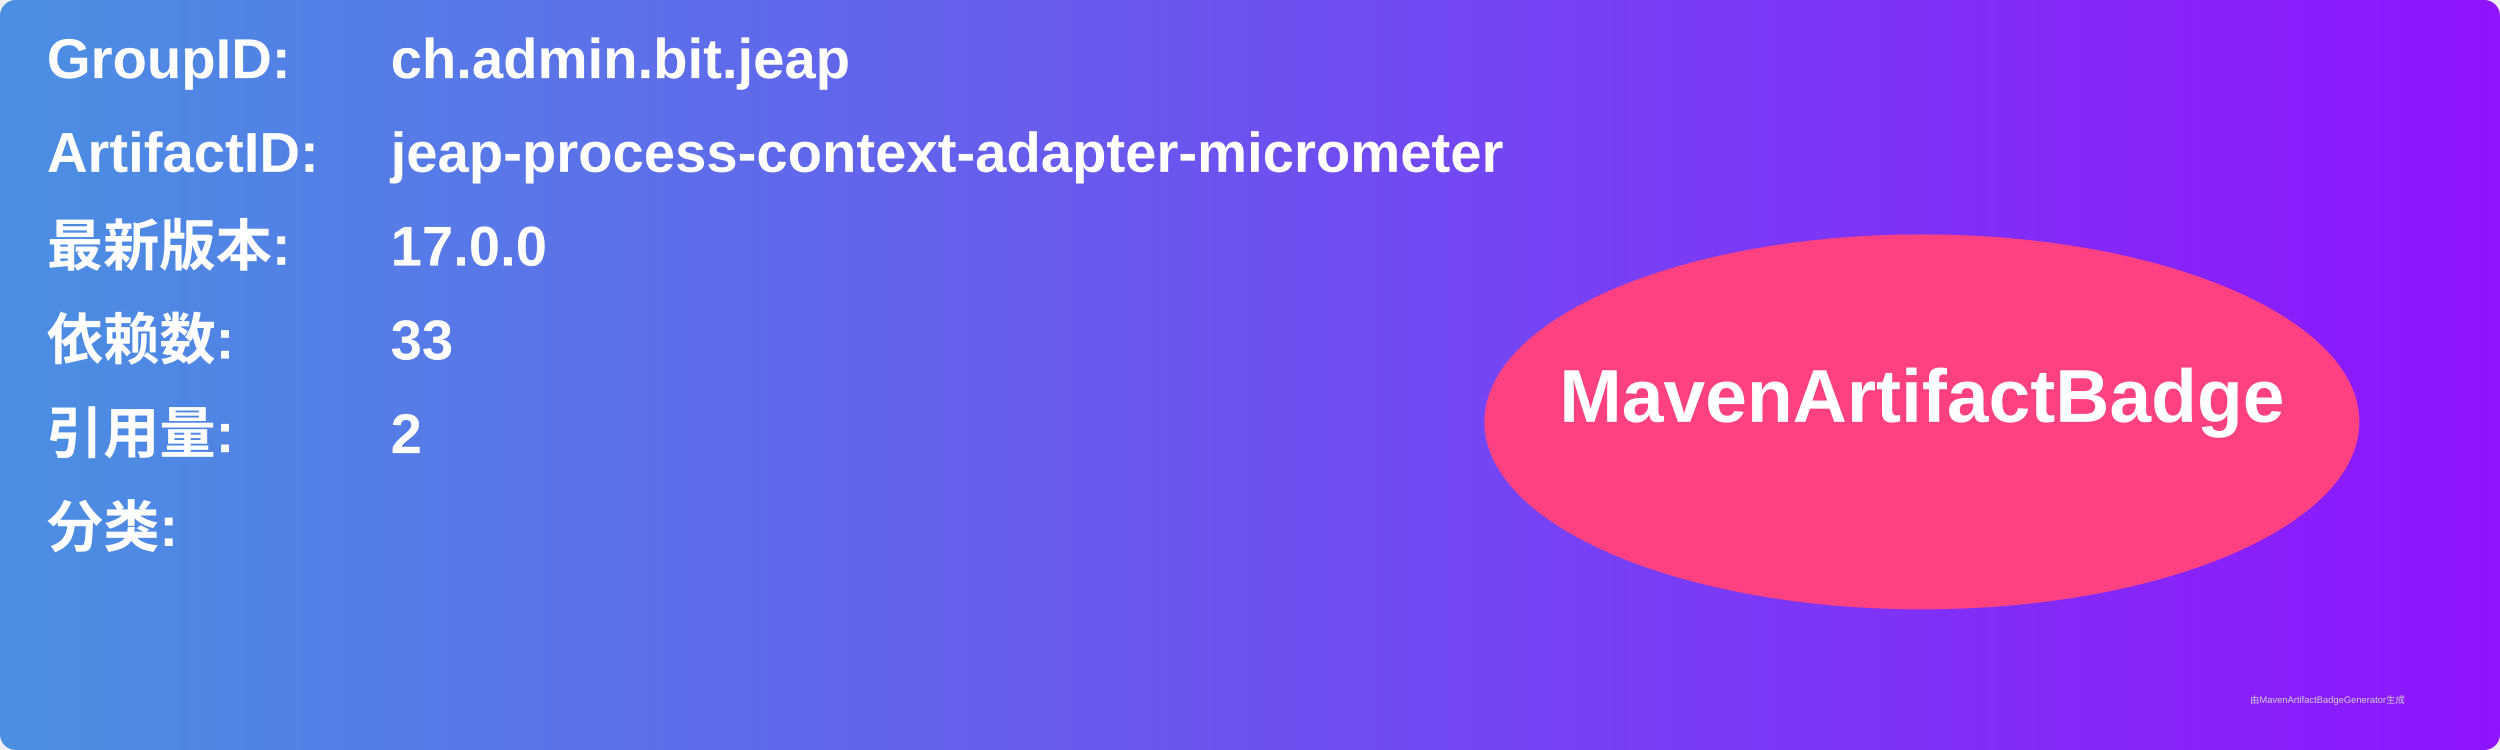
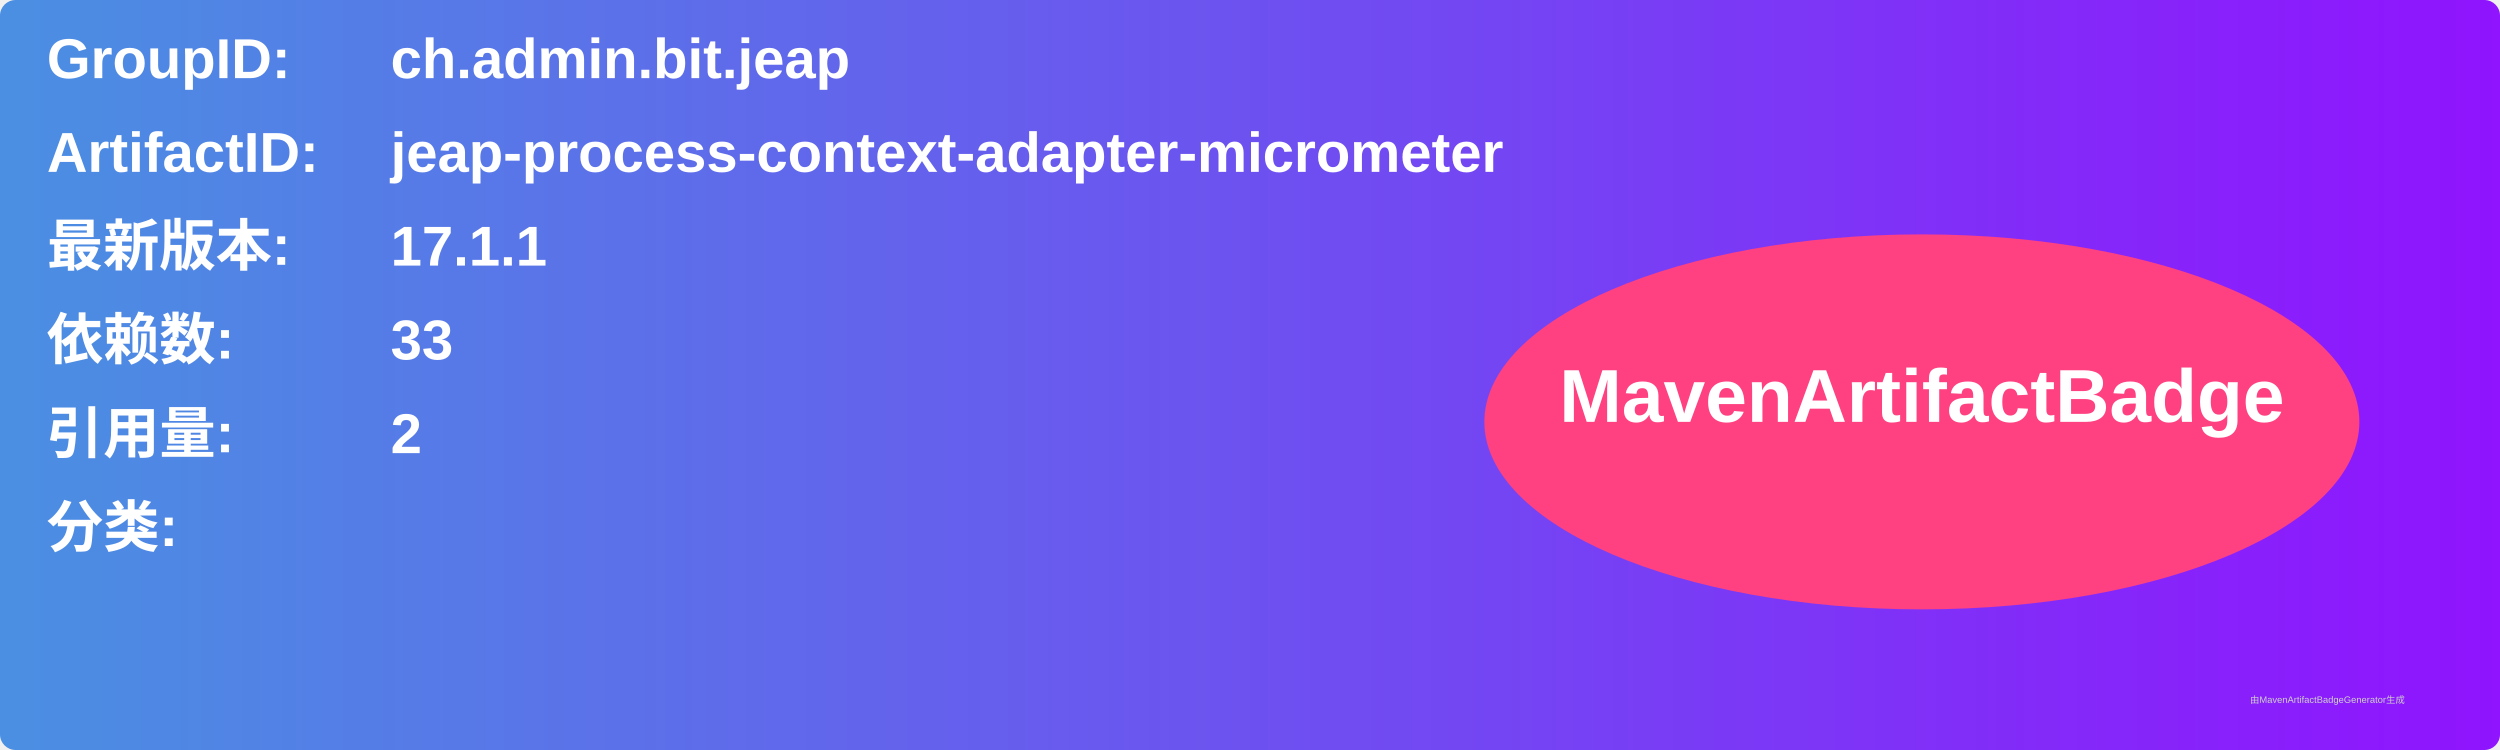
<svg xmlns="http://www.w3.org/2000/svg" width="800" height="240" viewBox="0 0 800 240">
  <linearGradient id="grad" x1="0%" y1="0%" x2="100%" y2="0%">
    <stop offset="0%" stop-color="#4a90e2" />
    <stop offset="100%" stop-color="#9013fe" />
  </linearGradient>
  <rect width="100%" height="100%" rx="5" ry="5" fill="url(#grad)" />
  <g transform="translate(15, 15)">
    <text x="0" y="10" font-family="Arial" font-size="18" fill="white" font-weight="bold" width="260">GroupID:</text>
    <text x="110" y="10" font-family="Arial" font-size="18" fill="white" font-weight="bold" width="460">ch.admin.bit.jeap</text>
    <text x="0" y="40" font-family="Arial" font-size="18" fill="white" font-weight="bold" width="260">ArtifactID:</text>
    <text x="110" y="40" font-family="Arial" font-size="18" fill="white" font-weight="bold" width="460">jeap-process-context-adapter-micrometer</text>
    <text x="0" y="70" font-family="Arial" font-size="18" fill="white" font-weight="bold">最新版本:</text>
    <text x="110" y="70" font-family="Arial" font-size="18" fill="white" font-weight="bold">
-       <tspan font-weight="bold">17.0.0</tspan>
+       <tspan font-weight="bold">17.1.1</tspan>
    </text>
    <text x="0" y="100" font-family="Arial" font-size="18" fill="white" font-weight="bold">依赖数: </text>
    <text x="110" y="100" font-family="Arial" font-size="18" fill="white">
      <tspan font-weight="bold">33</tspan>
    </text>
    <text x="0" y="130" font-family="Arial" font-size="18" fill="white" font-weight="bold">引用量: </text>
    <text x="110" y="130" font-family="Arial" font-size="18" fill="white">
      <tspan font-weight="bold">2</tspan>
    </text>
    <text x="0" y="160" font-family="Arial" font-size="18" fill="white" font-weight="bold">分类:</text>
    <text x="10" y="190" font-family="Arial" font-size="10" fill="white">
      <tspan font-weight="bold" />
    </text>
    <ellipse cx="600" cy="120" rx="140" ry="60" fill="#ff4081" />
    <text x="600" y="120" text-anchor="middle" font-family="Arial" font-size="24" fill="white" font-weight="bold">MavenArtifactBadge</text>
  </g>
  <text x="720" y="225" font-family="Arial" font-size="3" fill="#d0d0d0">由MavenArtifactBadgeGenerator生成</text>
</svg>
